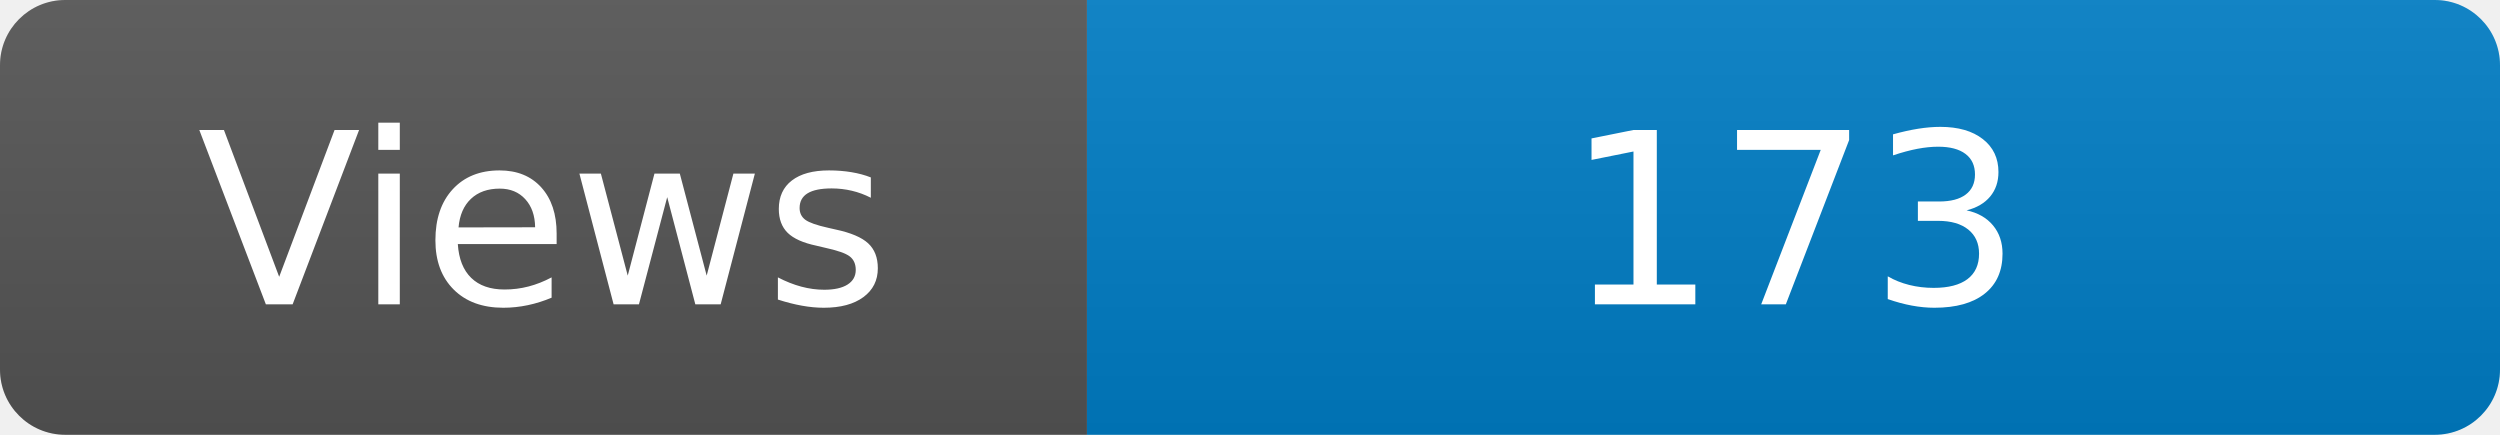
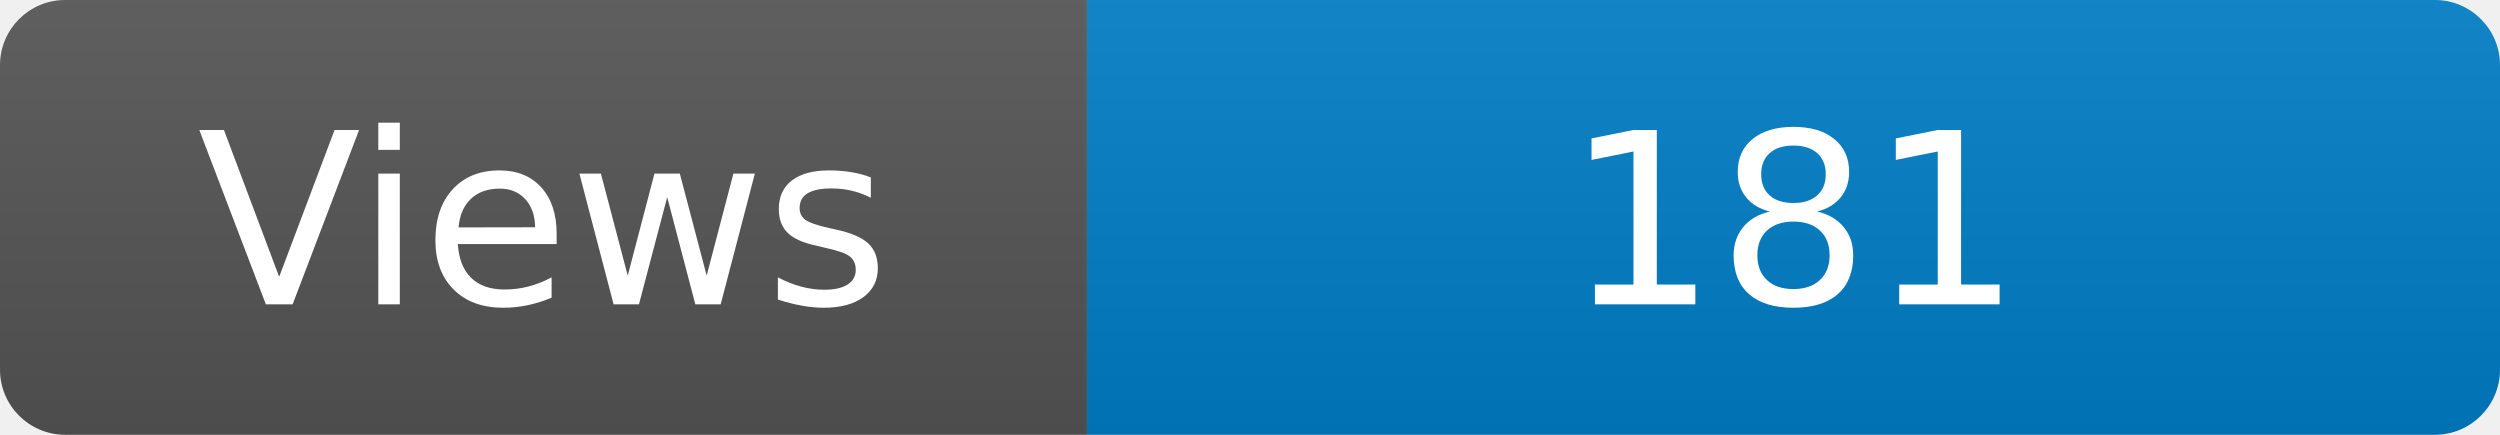
<svg xmlns="http://www.w3.org/2000/svg" width="115" height="20" role="img" aria-label="Maintained?: yes">
  <linearGradient id="s" x2="0" y2="100%">
    <stop offset="0" stop-color="#bbb" stop-opacity=".1" />
    <stop offset="1" stop-opacity=".1" />
  </linearGradient>
  <clipPath id="r">
    <rect width="115" height="20" rx="3" fill="#fff" />
  </clipPath>
  <g clip-path="url(#r)">
    <rect width="50" height="20" fill="#555" />
    <rect x="50" width="160" height="20" fill="#007ec6" />
    <rect width="115" height="20" fill="url(#s)" />
  </g>
  <g fill="#fff" text-anchor="middle" font-family="Verdana,Geneva,DejaVu Sans,sans-serif" font-size="110">
    <text x="250" y="140" transform="scale(.1)" fill="#fff">Views</text>
-     <text x="825" y="140" transform="scale(.1)" fill="#fff">173</text>
+     <text x="825" y="140" transform="scale(.1)" fill="#fff">181</text>
  </g>
</svg>
